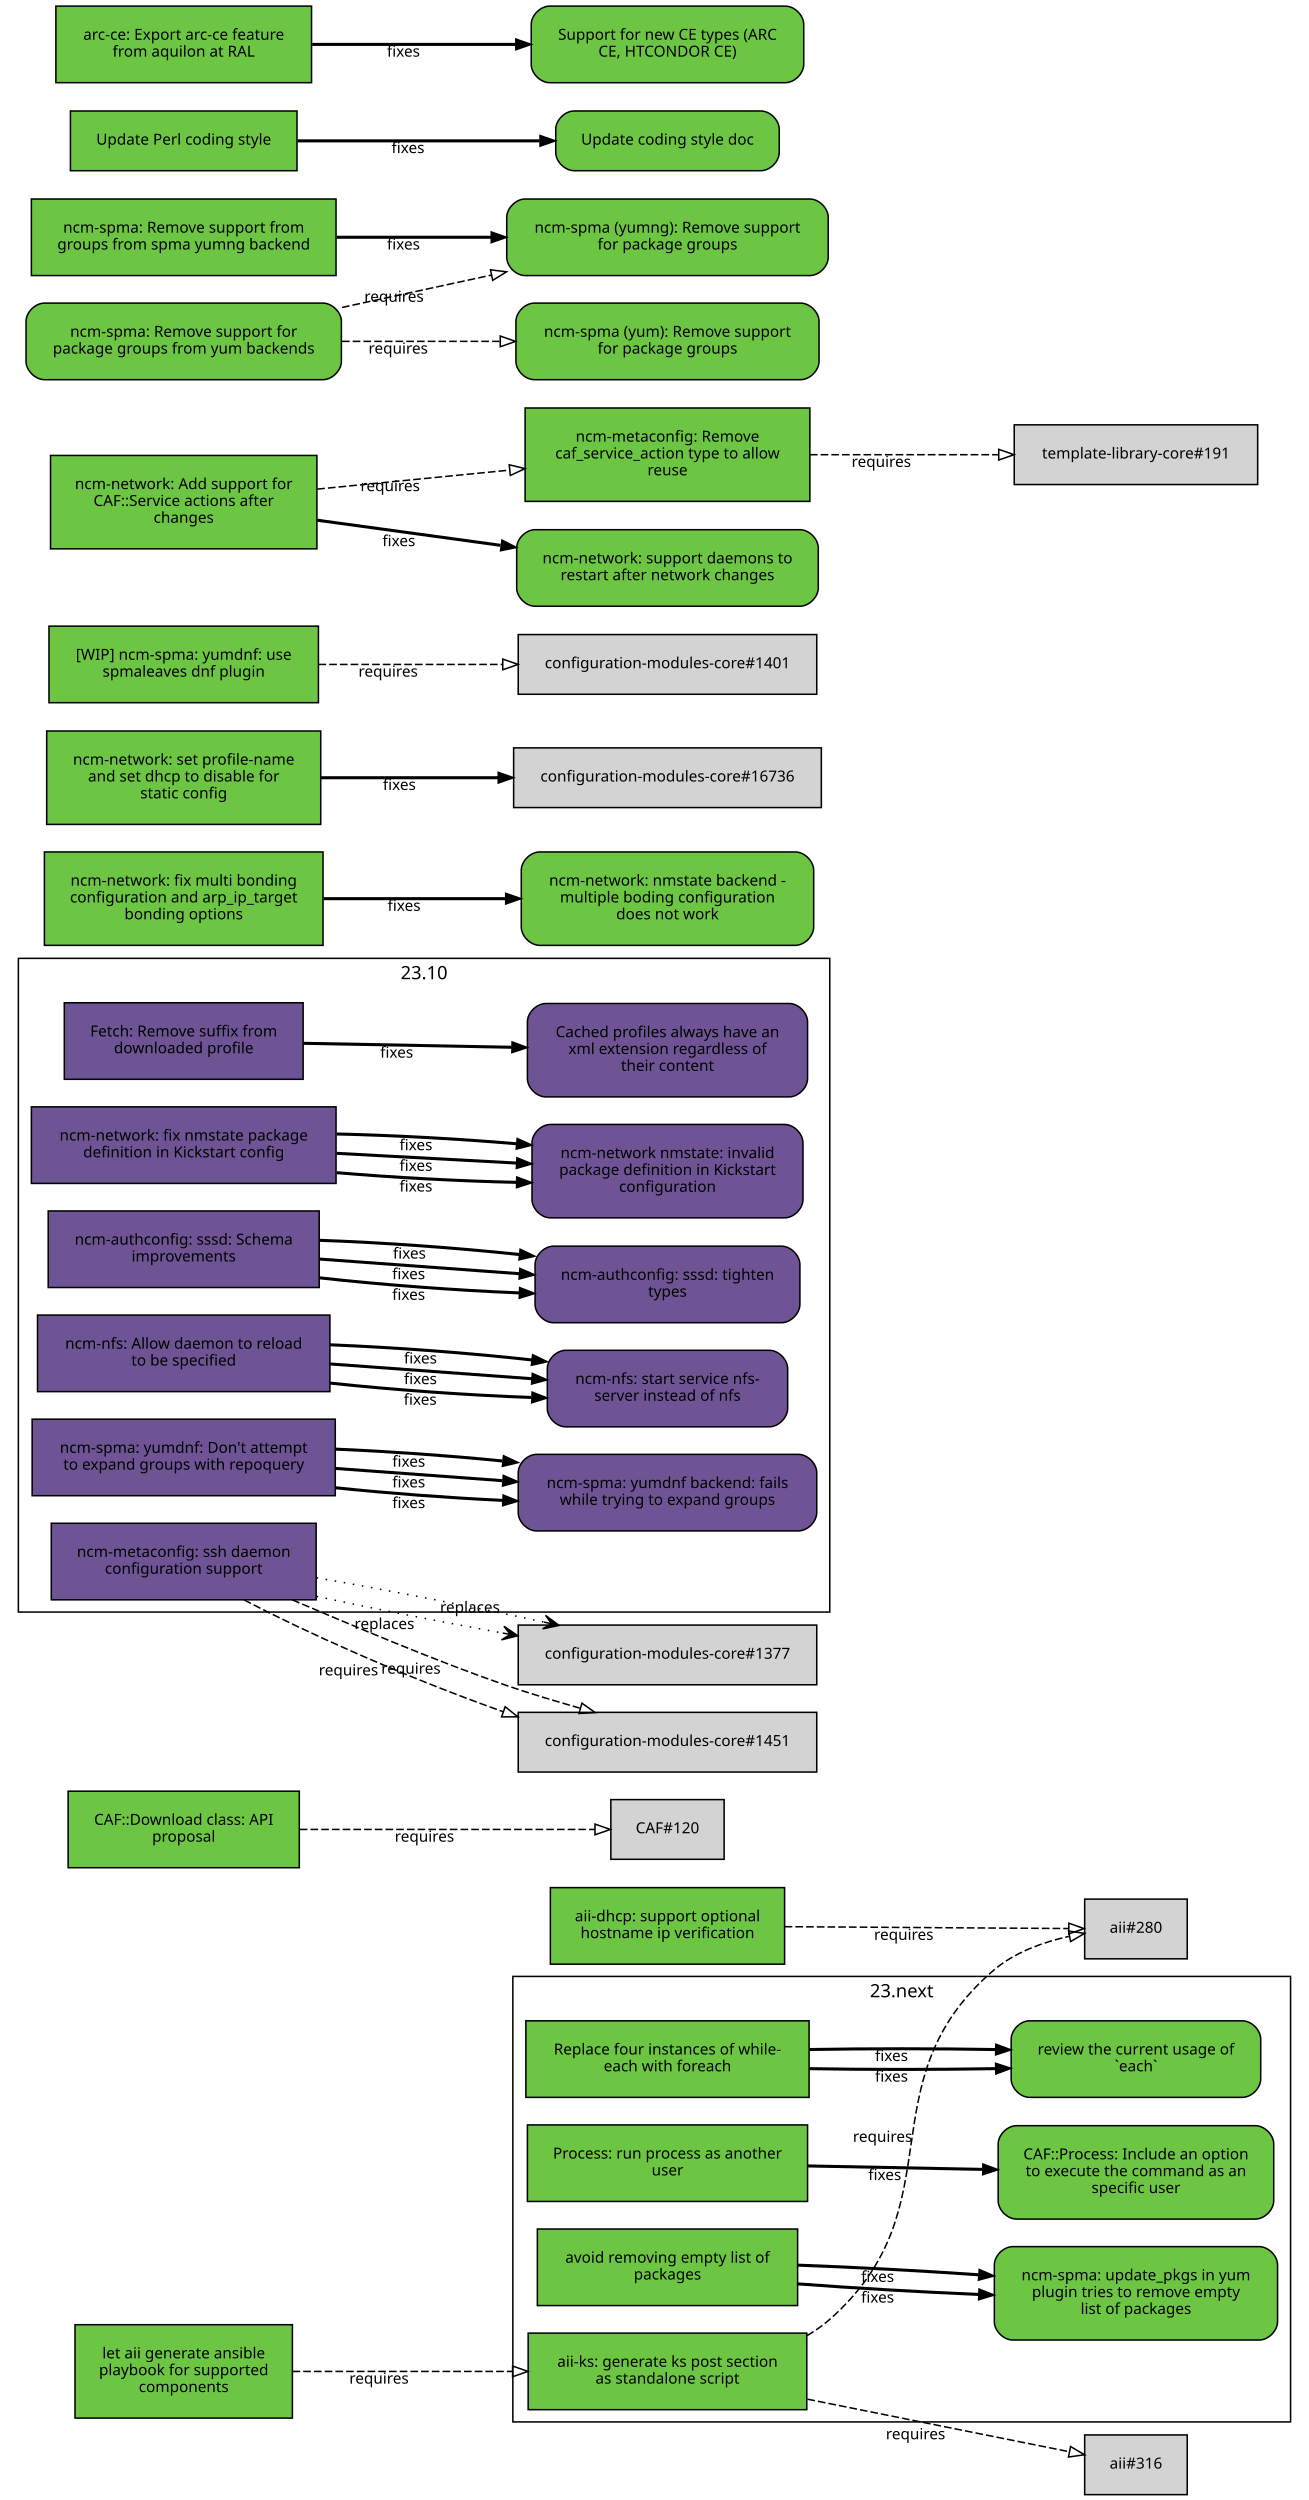
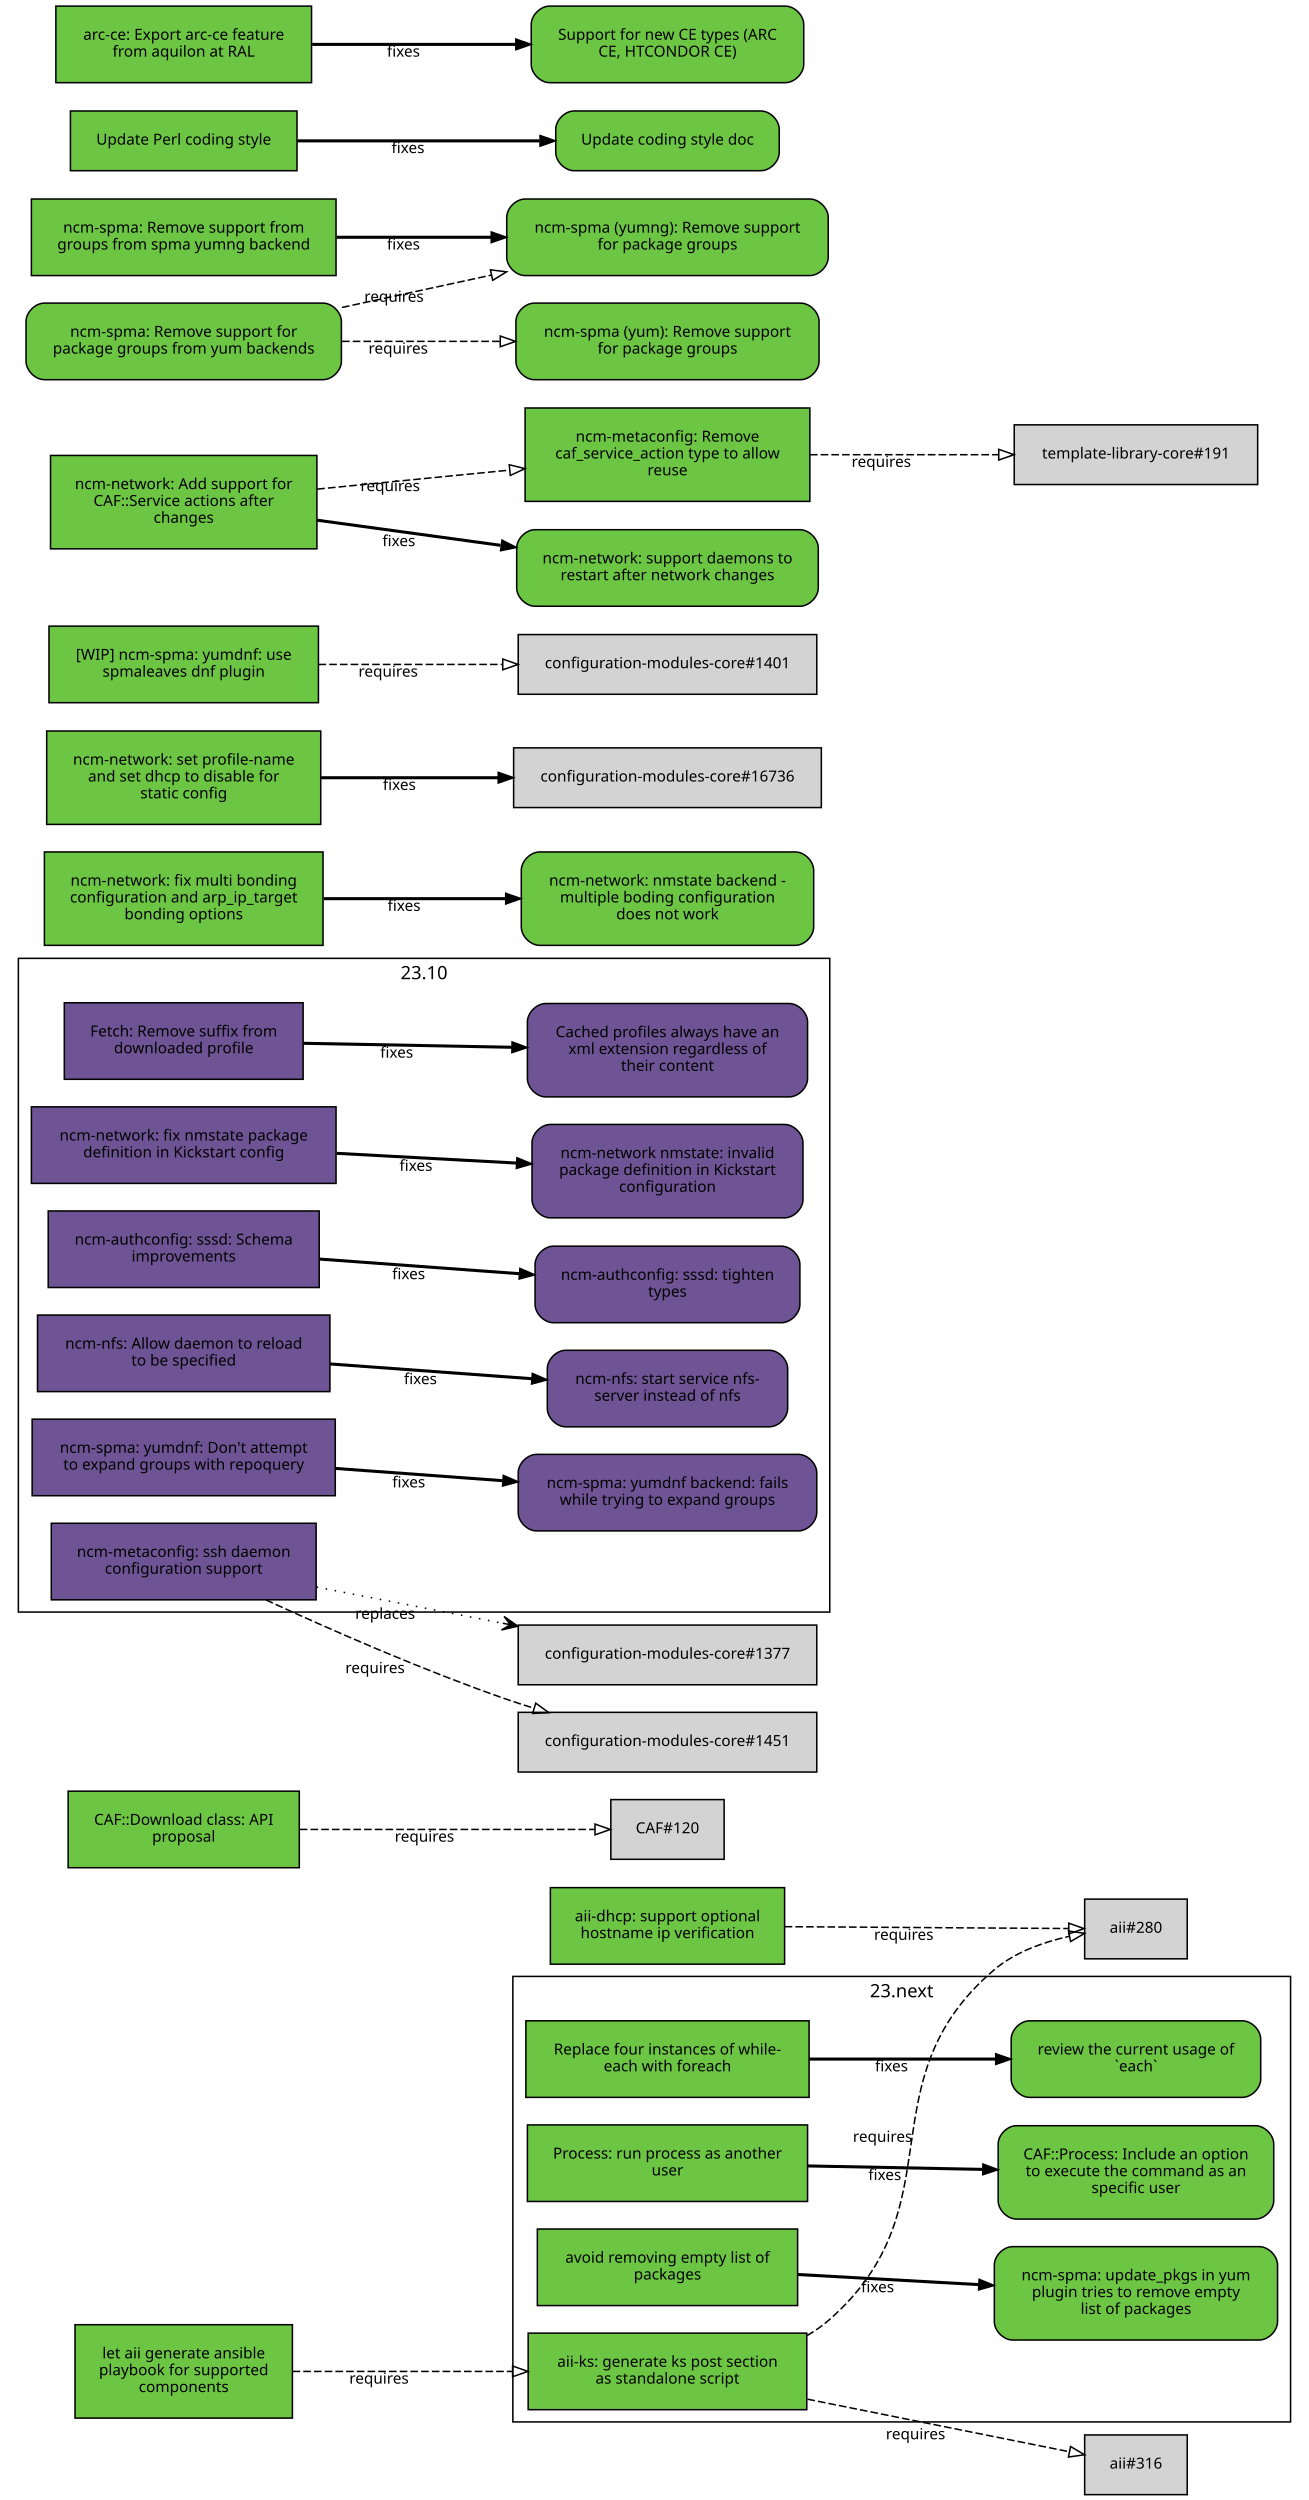
<svg xmlns="http://www.w3.org/2000/svg" xmlns:xlink="http://www.w3.org/1999/xlink" width="855pt" height="1633pt" viewBox="0.00 0.00 855.00 1633.00">
  <g id="graph0" class="graph" transform="scale(1 1) rotate(0) translate(4 1629)">
    <polygon fill="white" stroke="white" points="-4,5 -4,-1629 852,-1629 852,5 -4,5" />
    <g id="clust2" class="cluster">
      <polygon fill="none" stroke="black" points="8,-576 8,-1003 538,-1003 538,-576 8,-576" />
      <text text-anchor="middle" x="273" y="-989.4" font-family="Sans" font-size="12.00">23.10</text>
    </g>
    <g id="clust1" class="cluster">
      <polygon fill="none" stroke="black" points="331,-47 331,-338 839,-338 839,-47 331,-47" />
      <text text-anchor="middle" x="585" y="-324.4" font-family="Sans" font-size="12.00">23.next</text>
    </g>
    <g id="node1" class="node">
      <g id="a_node1">
        <a xlink:href="https://github.com/quattor/aii/pull/328" xlink:title="aii#328 (pull-request)" target="_parent">
          <polygon fill="#6cc644" stroke="black" points="523,-105 341,-105 341,-55 523,-55 523,-105" />
          <text text-anchor="middle" x="432" y="-83" font-family="Sans" font-size="10.00">aii-ks: generate ks post section</text>
          <text text-anchor="middle" x="432" y="-72" font-family="Sans" font-size="10.00">as standalone script</text>
        </a>
      </g>
    </g>
    <g id="node2" class="node">
      <polygon fill="lightgrey" stroke="black" points="771.5,-388.5 704.5,-388.5 704.5,-349.5 771.5,-349.5 771.5,-388.5" />
      <text text-anchor="middle" x="738" y="-366.5" font-family="Sans" font-size="10.00">aii#280</text>
    </g>
    <g id="edge1" class="edge">
      <path fill="none" stroke="black" stroke-dasharray="5,2" d="M523.177,-103.373C528.47,-106.484 533.473,-110.008 538,-114 621.964,-188.027 560.019,-269.143 645,-342 658.709,-353.754 677.321,-360.394 694.218,-364.145" />
      <polygon fill="none" stroke="black" points="693.975,-367.663 704.458,-366.126 695.305,-360.79 693.975,-367.663" />
      <text text-anchor="middle" x="572.527" y="-229.944" font-family="Sans" font-size="10.00">requires</text>
    </g>
    <g id="node3" class="node">
      <polygon fill="lightgrey" stroke="black" points="771.5,-38.5 704.5,-38.5 704.5,0.5 771.5,0.5 771.5,-38.5" />
      <text text-anchor="middle" x="738" y="-16.5" font-family="Sans" font-size="10.00">aii#316</text>
    </g>
    <g id="edge2" class="edge">
      <path fill="none" stroke="black" stroke-dasharray="5,2" d="M523.387,-61.863C580.055,-50.492 650.477,-36.362 694.595,-27.509" />
      <polygon fill="none" stroke="black" points="695.291,-30.939 704.407,-25.54 693.914,-24.076 695.291,-30.939" />
      <text text-anchor="middle" x="594.051" y="-35.671" font-family="Sans" font-size="10.00">requires</text>
    </g>
    <g id="node4" class="node">
      <g id="a_node4">
        <a xlink:href="https://github.com/quattor/aii/pull/331" xlink:title="aii#331 (pull-request)" target="_parent">
          <polygon fill="#6cc644" stroke="black" points="187,-110.5 45,-110.5 45,-49.5 187,-49.5 187,-110.5" />
          <text text-anchor="middle" x="116" y="-88.5" font-family="Sans" font-size="10.00">let aii generate ansible</text>
          <text text-anchor="middle" x="116" y="-77.5" font-family="Sans" font-size="10.00">playbook for supported</text>
          <text text-anchor="middle" x="116" y="-66.5" font-family="Sans" font-size="10.00">components</text>
        </a>
      </g>
    </g>
    <g id="edge3" class="edge">
      <path fill="none" stroke="black" stroke-dasharray="5,2" d="M187.077,-80C229.343,-80 283.883,-80 330.668,-80" />
      <polygon fill="none" stroke="black" points="330.834,-83.5 340.834,-80 330.834,-76.5 330.834,-83.5" />
      <text text-anchor="middle" x="243.574" y="-72" font-family="Sans" font-size="10.00">requires</text>
    </g>
    <g id="node5" class="node">
      <g id="a_node5">
        <a xlink:href="https://github.com/quattor/aii/pull/299" xlink:title="aii#299 (pull-request)" target="_parent">
          <polygon fill="#6cc644" stroke="black" points="508.5,-396 355.5,-396 355.5,-346 508.5,-346 508.5,-396" />
          <text text-anchor="middle" x="432" y="-374" font-family="Sans" font-size="10.00">aii-dhcp: support optional</text>
          <text text-anchor="middle" x="432" y="-363" font-family="Sans" font-size="10.00">hostname ip verification</text>
        </a>
      </g>
    </g>
    <g id="edge4" class="edge">
      <path fill="none" stroke="black" stroke-dasharray="5,2" d="M508.537,-370.503C567.023,-370.118 645.931,-369.599 694.049,-369.283" />
      <polygon fill="none" stroke="black" points="694.146,-372.782 704.123,-369.216 694.1,-365.782 694.146,-372.782" />
      <text text-anchor="middle" x="586.342" y="-361.86" font-family="Sans" font-size="10.00">requires</text>
    </g>
    <g id="node6" class="node">
      <g id="a_node6">
        <a xlink:href="https://github.com/quattor/CAF/pull/277" xlink:title="CAF#277 (pull-request)" target="_parent">
          <polygon fill="#6cc644" stroke="black" points="524.5,-309 339.5,-309 339.5,-259 524.5,-259 524.5,-309" />
          <text text-anchor="middle" x="432" y="-287" font-family="Sans" font-size="10.00">Replace four instances of while-</text>
          <text text-anchor="middle" x="432" y="-276" font-family="Sans" font-size="10.00">each with foreach</text>
        </a>
      </g>
    </g>
    <g id="node7" class="node">
      <g id="a_node7">
        <a xlink:href="https://github.com/quattor/CAF/issues/109" xlink:title="CAF#109 (issue)" target="_parent">
          <path fill="#6cc644" stroke="black" d="M807.5,-309C807.5,-309 668.5,-309 668.5,-309 662.5,-309 656.5,-303 656.5,-297 656.5,-297 656.5,-271 656.5,-271 656.5,-265 662.5,-259 668.5,-259 668.5,-259 807.5,-259 807.5,-259 813.5,-259 819.5,-265 819.5,-271 819.5,-271 819.5,-297 819.5,-297 819.5,-303 813.5,-309 807.5,-309" />
          <text text-anchor="middle" x="738" y="-287" font-family="Sans" font-size="10.00">review the current usage of</text>
          <text text-anchor="middle" x="738" y="-276" font-family="Sans" font-size="10.00">`each`</text>
        </a>
      </g>
    </g>
    <g id="edge5" class="edge">
-       <path fill="none" stroke="black" stroke-width="2" d="M524.622,-277.748C563.139,-277.079 607.831,-277.084 646.253,-277.763" />
-       <polygon fill="black" stroke="black" points="646.327,-281.265 656.394,-277.961 646.464,-274.266 646.327,-281.265" />
-       <text text-anchor="middle" x="578.345" y="-269.254" font-family="Sans" font-size="10.00">fixes</text>
-     </g>
-     <g id="edge6" class="edge">
-       <path fill="none" stroke="black" stroke-width="2" d="M524.622,-290.252C563.139,-290.921 607.831,-290.916 646.253,-290.237" />
-       <polygon fill="black" stroke="black" points="646.464,-293.734 656.394,-290.039 646.327,-286.735 646.464,-293.734" />
-       <text text-anchor="middle" x="578.345" y="-282.746" font-family="Sans" font-size="10.00">fixes</text>
+       <path fill="none" stroke="black" stroke-width="2" d="M524.622,-284C563.139,-284 607.831,-284 646.253,-284" />
+       <polygon fill="black" stroke="black" points="646.394,-287.5 656.394,-284 646.394,-280.5 646.394,-287.5" />
+       <text text-anchor="middle" x="578.345" y="-276" font-family="Sans" font-size="10.00">fixes</text>
    </g>
    <g id="node8" class="node">
      <g id="a_node8">
        <a xlink:href="https://github.com/quattor/CAF/pull/257" xlink:title="CAF#257 (pull-request)" target="_parent">
          <polygon fill="#6cc644" stroke="black" points="523.5,-241 340.5,-241 340.5,-191 523.5,-191 523.5,-241" />
          <text text-anchor="middle" x="432" y="-219" font-family="Sans" font-size="10.00">Process: run process as another</text>
          <text text-anchor="middle" x="432" y="-208" font-family="Sans" font-size="10.00">user</text>
        </a>
      </g>
    </g>
    <g id="node9" class="node">
      <g id="a_node9">
        <a xlink:href="https://github.com/quattor/CAF/issues/253" xlink:title="CAF#253 (issue)" target="_parent">
          <path fill="#6cc644" stroke="black" d="M816,-240.5C816,-240.5 660,-240.5 660,-240.5 654,-240.5 648,-234.5 648,-228.5 648,-228.5 648,-191.5 648,-191.5 648,-185.5 654,-179.5 660,-179.5 660,-179.5 816,-179.5 816,-179.5 822,-179.5 828,-185.5 828,-191.5 828,-191.5 828,-228.5 828,-228.5 828,-234.5 822,-240.5 816,-240.5" />
          <text text-anchor="middle" x="738" y="-218.5" font-family="Sans" font-size="10.00">CAF::Process: Include an option</text>
          <text text-anchor="middle" x="738" y="-207.5" font-family="Sans" font-size="10.00">to execute the command as an</text>
          <text text-anchor="middle" x="738" y="-196.5" font-family="Sans" font-size="10.00">specific user</text>
        </a>
      </g>
    </g>
-     <g id="edge7" class="edge">
+     <g id="edge6" class="edge">
      <path fill="none" stroke="black" stroke-width="2" d="M523.798,-214.208C559.701,-213.499 601.072,-212.683 637.762,-211.959" />
      <polygon fill="black" stroke="black" points="638.048,-215.454 647.977,-211.757 637.91,-208.455 638.048,-215.454" />
      <text text-anchor="middle" x="573.947" y="-204.981" font-family="Sans" font-size="10.00">fixes</text>
    </g>
    <g id="node10" class="node">
      <g id="a_node10">
        <a xlink:href="https://github.com/quattor/CAF/pull/110" xlink:title="CAF#110 (pull-request)" target="_parent">
          <polygon fill="#6cc644" stroke="black" points="191.5,-459 40.5,-459 40.5,-409 191.5,-409 191.5,-459" />
          <text text-anchor="middle" x="116" y="-437" font-family="Sans" font-size="10.00">CAF::Download class: API</text>
          <text text-anchor="middle" x="116" y="-426" font-family="Sans" font-size="10.00">proposal</text>
        </a>
      </g>
    </g>
    <g id="node11" class="node">
      <polygon fill="lightgrey" stroke="black" points="469,-453.5 395,-453.5 395,-414.5 469,-414.5 469,-453.5" />
      <text text-anchor="middle" x="432" y="-431.5" font-family="Sans" font-size="10.00">CAF#120</text>
    </g>
-     <g id="edge8" class="edge">
+     <g id="edge7" class="edge">
      <path fill="none" stroke="black" stroke-dasharray="5,2" d="M191.812,-434C251.718,-434 333.856,-434 384.623,-434" />
      <polygon fill="none" stroke="black" points="384.651,-437.5 394.651,-434 384.651,-430.5 384.651,-437.5" />
      <text text-anchor="middle" x="273.255" y="-426" font-family="Sans" font-size="10.00">requires</text>
    </g>
    <g id="node12" class="node">
      <g id="a_node12">
        <a xlink:href="https://github.com/quattor/CCM/pull/210" xlink:title="CCM#210 (pull-request)" target="_parent">
          <polygon fill="#6e5494" stroke="black" points="194,-974 38,-974 38,-924 194,-924 194,-974" />
          <text text-anchor="middle" x="116" y="-952" font-family="Sans" font-size="10.00">Fetch: Remove suffix from</text>
          <text text-anchor="middle" x="116" y="-941" font-family="Sans" font-size="10.00">downloaded profile</text>
        </a>
      </g>
    </g>
    <g id="node13" class="node">
      <g id="a_node13">
        <a xlink:href="https://github.com/quattor/CCM/issues/204" xlink:title="CCM#204 (issue)" target="_parent">
          <path fill="#6e5494" stroke="black" d="M511.5,-973.5C511.5,-973.5 352.5,-973.5 352.5,-973.5 346.5,-973.5 340.5,-967.5 340.5,-961.5 340.5,-961.5 340.5,-924.5 340.5,-924.5 340.5,-918.5 346.5,-912.5 352.5,-912.5 352.5,-912.5 511.5,-912.5 511.5,-912.5 517.5,-912.5 523.5,-918.5 523.5,-924.5 523.5,-924.5 523.5,-961.5 523.5,-961.5 523.5,-967.5 517.5,-973.5 511.5,-973.5" />
          <text text-anchor="middle" x="432" y="-951.5" font-family="Sans" font-size="10.00">Cached profiles always have an</text>
          <text text-anchor="middle" x="432" y="-940.5" font-family="Sans" font-size="10.00">xml extension regardless of</text>
          <text text-anchor="middle" x="432" y="-929.5" font-family="Sans" font-size="10.00">their content</text>
        </a>
      </g>
    </g>
-     <g id="edge9" class="edge">
+     <g id="edge8" class="edge">
      <path fill="none" stroke="black" stroke-width="2" d="M194.215,-947.525C235.236,-946.741 286.154,-945.768 330.251,-944.925" />
      <polygon fill="black" stroke="black" points="330.492,-948.421 340.423,-944.731 330.358,-941.423 330.492,-948.421" />
      <text text-anchor="middle" x="255.112" y="-938.132" font-family="Sans" font-size="10.00">fixes</text>
    </g>
    <g id="node14" class="node">
      <g id="a_node14">
        <a xlink:href="https://github.com/quattor/configuration-modules-core/pull/1630" xlink:title="configuration-modules-core#1630 (pull-request)" target="_parent">
          <polygon fill="#6e5494" stroke="black" points="215.5,-906 16.5,-906 16.5,-856 215.5,-856 215.5,-906" />
          <text text-anchor="middle" x="116" y="-884" font-family="Sans" font-size="10.00">ncm-network: fix nmstate package</text>
          <text text-anchor="middle" x="116" y="-873" font-family="Sans" font-size="10.00">definition in Kickstart config</text>
        </a>
      </g>
    </g>
    <g id="node15" class="node">
      <g id="a_node15">
        <a xlink:href="https://github.com/quattor/configuration-modules-core/issues/1629" xlink:title="configuration-modules-core#1629 (issue)" target="_parent">
          <path fill="#6e5494" stroke="black" d="M508.5,-894.5C508.5,-894.5 355.5,-894.5 355.5,-894.5 349.5,-894.5 343.5,-888.5 343.5,-882.5 343.5,-882.5 343.5,-845.5 343.5,-845.5 343.5,-839.5 349.5,-833.5 355.5,-833.5 355.5,-833.5 508.5,-833.5 508.5,-833.5 514.5,-833.5 520.5,-839.5 520.5,-845.5 520.5,-845.5 520.5,-882.5 520.5,-882.5 520.5,-888.5 514.5,-894.5 508.5,-894.5" />
          <text text-anchor="middle" x="432" y="-872.5" font-family="Sans" font-size="10.00">ncm-network nmstate: invalid</text>
          <text text-anchor="middle" x="432" y="-861.5" font-family="Sans" font-size="10.00">package definition in Kickstart</text>
          <text text-anchor="middle" x="432" y="-850.5" font-family="Sans" font-size="10.00">configuration</text>
        </a>
      </g>
    </g>
-     <g id="edge10" class="edge">
-       <path fill="none" stroke="black" stroke-width="2" d="M215.921,-863.001C253.303,-859.825 295.798,-857.534 333.087,-856.689" />
-       <polygon fill="black" stroke="black" points="333.527,-860.182 343.458,-856.49 333.393,-853.183 333.527,-860.182" />
-       <text text-anchor="middle" x="267.683" y="-850.7" font-family="Sans" font-size="10.00">fixes</text>
-     </g>
-     <g id="edge14" class="edge">
+     <g id="edge9" class="edge">
      <path fill="none" stroke="black" stroke-width="2" d="M215.921,-875.644C253.303,-873.621 295.798,-871.32 333.087,-869.301" />
      <polygon fill="black" stroke="black" points="333.662,-872.775 343.458,-868.74 333.283,-865.785 333.662,-872.775" />
      <text text-anchor="middle" x="267.683" y="-864.192" font-family="Sans" font-size="10.00">fixes</text>
-     </g>
-     <g id="edge21" class="edge">
-       <path fill="none" stroke="black" stroke-width="2" d="M215.921,-888.287C253.303,-887.417 295.798,-885.105 333.087,-881.913" />
-       <polygon fill="black" stroke="black" points="333.808,-885.362 343.458,-880.989 333.187,-878.39 333.808,-885.362" />
-       <text text-anchor="middle" x="267.683" y="-877.684" font-family="Sans" font-size="10.00">fixes</text>
    </g>
    <g id="node16" class="node">
      <g id="a_node16">
        <a xlink:href="https://github.com/quattor/configuration-modules-core/pull/1622" xlink:title="configuration-modules-core#1622 (pull-request)" target="_parent">
          <polygon fill="#6e5494" stroke="black" points="204.5,-838 27.5,-838 27.5,-788 204.5,-788 204.5,-838" />
          <text text-anchor="middle" x="116" y="-816" font-family="Sans" font-size="10.00">ncm-authconfig: sssd: Schema</text>
          <text text-anchor="middle" x="116" y="-805" font-family="Sans" font-size="10.00">improvements</text>
        </a>
      </g>
    </g>
    <g id="node17" class="node">
      <g id="a_node17">
        <a xlink:href="https://github.com/quattor/configuration-modules-core/issues/1471" xlink:title="configuration-modules-core#1471 (issue)" target="_parent">
          <path fill="#6e5494" stroke="black" d="M506.5,-815C506.5,-815 357.5,-815 357.5,-815 351.5,-815 345.5,-809 345.5,-803 345.5,-803 345.5,-777 345.5,-777 345.5,-771 351.5,-765 357.5,-765 357.5,-765 506.5,-765 506.5,-765 512.5,-765 518.5,-771 518.5,-777 518.5,-777 518.5,-803 518.5,-803 518.5,-809 512.5,-815 506.5,-815" />
          <text text-anchor="middle" x="432" y="-793" font-family="Sans" font-size="10.00">ncm-authconfig: sssd: tighten</text>
          <text text-anchor="middle" x="432" y="-782" font-family="Sans" font-size="10.00">types</text>
        </a>
      </g>
    </g>
-     <g id="edge11" class="edge">
-       <path fill="none" stroke="black" stroke-width="2" d="M204.884,-794.3C245.446,-789.779 293.697,-786.151 335.189,-784.474" />
-       <polygon fill="black" stroke="black" points="335.443,-787.967 345.307,-784.1 335.184,-780.972 335.443,-787.967" />
-       <text text-anchor="middle" x="262.92" y="-779.933" font-family="Sans" font-size="10.00">fixes</text>
-     </g>
-     <g id="edge15" class="edge">
+     <g id="edge10" class="edge">
      <path fill="none" stroke="black" stroke-width="2" d="M204.884,-806.563C245.446,-803.592 293.697,-800.057 335.189,-797.018" />
      <polygon fill="black" stroke="black" points="335.589,-800.498 345.307,-796.277 335.078,-793.517 335.589,-800.498" />
      <text text-anchor="middle" x="262.92" y="-793.433" font-family="Sans" font-size="10.00">fixes</text>
-     </g>
-     <g id="edge22" class="edge">
-       <path fill="none" stroke="black" stroke-width="2" d="M204.884,-818.825C245.446,-817.404 293.697,-813.964 335.189,-809.562" />
-       <polygon fill="black" stroke="black" points="335.747,-813.022 345.307,-808.454 334.985,-806.064 335.747,-813.022" />
-       <text text-anchor="middle" x="263.444" y="-806.894" font-family="Sans" font-size="10.00">fixes</text>
    </g>
    <g id="node18" class="node">
      <g id="a_node18">
        <a xlink:href="https://github.com/quattor/configuration-modules-core/pull/1621" xlink:title="configuration-modules-core#1621 (pull-request)" target="_parent">
          <polygon fill="#6e5494" stroke="black" points="211.5,-770 20.5,-770 20.5,-720 211.5,-720 211.5,-770" />
          <text text-anchor="middle" x="116" y="-748" font-family="Sans" font-size="10.00">ncm-nfs: Allow daemon to reload</text>
          <text text-anchor="middle" x="116" y="-737" font-family="Sans" font-size="10.00">to be specified</text>
        </a>
      </g>
    </g>
    <g id="node19" class="node">
      <g id="a_node19">
        <a xlink:href="https://github.com/quattor/configuration-modules-core/issues/1618" xlink:title="configuration-modules-core#1618 (issue)" target="_parent">
          <path fill="#6e5494" stroke="black" d="M498.5,-747C498.5,-747 365.5,-747 365.5,-747 359.5,-747 353.5,-741 353.5,-735 353.5,-735 353.5,-709 353.5,-709 353.5,-703 359.5,-697 365.5,-697 365.5,-697 498.5,-697 498.5,-697 504.5,-697 510.5,-703 510.5,-709 510.5,-709 510.5,-735 510.5,-735 510.5,-741 504.5,-747 498.5,-747" />
          <text text-anchor="middle" x="432" y="-725" font-family="Sans" font-size="10.00">ncm-nfs: start service nfs-</text>
          <text text-anchor="middle" x="432" y="-714" font-family="Sans" font-size="10.00">server instead of nfs</text>
        </a>
      </g>
    </g>
-     <g id="edge12" class="edge">
-       <path fill="none" stroke="black" stroke-width="2" d="M211.636,-725.563C253.42,-721.098 302.24,-717.604 343.204,-716.172" />
-       <polygon fill="black" stroke="black" points="343.553,-719.662 353.439,-715.852 343.335,-712.666 343.553,-719.662" />
-       <text text-anchor="middle" x="270.482" y="-711.396" font-family="Sans" font-size="10.00">fixes</text>
-     </g>
-     <g id="edge16" class="edge">
+     <g id="edge11" class="edge">
      <path fill="none" stroke="black" stroke-width="2" d="M211.636,-738.068C253.508,-735.001 302.447,-731.416 343.464,-728.412" />
      <polygon fill="black" stroke="black" points="343.722,-731.902 353.439,-727.681 343.21,-724.921 343.722,-731.902" />
      <text text-anchor="middle" x="270.635" y="-724.868" font-family="Sans" font-size="10.00">fixes</text>
-     </g>
-     <g id="edge23" class="edge">
-       <path fill="none" stroke="black" stroke-width="2" d="M211.636,-750.573C253.508,-748.913 302.447,-745.243 343.464,-740.661" />
-       <polygon fill="black" stroke="black" points="343.907,-744.134 353.439,-739.51 343.104,-737.18 343.907,-744.134" />
-       <text text-anchor="middle" x="270.635" y="-738.349" font-family="Sans" font-size="10.00">fixes</text>
    </g>
    <g id="node20" class="node">
      <g id="a_node20">
        <a xlink:href="https://github.com/quattor/configuration-modules-core/pull/1620" xlink:title="configuration-modules-core#1620 (pull-request)" target="_parent">
          <polygon fill="#6e5494" stroke="black" points="215,-702 17,-702 17,-652 215,-652 215,-702" />
          <text text-anchor="middle" x="116" y="-680" font-family="Sans" font-size="10.00">ncm-spma: yumdnf: Don't attempt</text>
          <text text-anchor="middle" x="116" y="-669" font-family="Sans" font-size="10.00">to expand groups with repoquery</text>
        </a>
      </g>
    </g>
    <g id="node21" class="node">
      <g id="a_node21">
        <a xlink:href="https://github.com/quattor/configuration-modules-core/issues/1524" xlink:title="configuration-modules-core#1524 (issue)" target="_parent">
          <path fill="#6e5494" stroke="black" d="M517.5,-679C517.5,-679 346.5,-679 346.5,-679 340.5,-679 334.5,-673 334.5,-667 334.5,-667 334.5,-641 334.5,-641 334.5,-635 340.5,-629 346.5,-629 346.5,-629 517.5,-629 517.5,-629 523.5,-629 529.5,-635 529.5,-641 529.5,-641 529.5,-667 529.5,-667 529.5,-673 523.5,-679 517.5,-679" />
          <text text-anchor="middle" x="432" y="-657" font-family="Sans" font-size="10.00">ncm-spma: yumdnf backend: fails</text>
          <text text-anchor="middle" x="432" y="-646" font-family="Sans" font-size="10.00">while trying to expand groups</text>
        </a>
      </g>
    </g>
-     <g id="edge13" class="edge">
-       <path fill="none" stroke="black" stroke-width="2" d="M215.06,-657.201C249.699,-653.577 288.815,-650.627 324.146,-648.959" />
-       <polygon fill="black" stroke="black" points="324.655,-652.44 334.491,-648.502 324.346,-645.446 324.655,-652.44" />
-       <text text-anchor="middle" x="262.99" y="-643.928" font-family="Sans" font-size="10.00">fixes</text>
-     </g>
-     <g id="edge17" class="edge">
+     <g id="edge12" class="edge">
      <path fill="none" stroke="black" stroke-width="2" d="M215.06,-669.817C249.699,-667.28 288.815,-664.415 324.146,-661.827" />
      <polygon fill="black" stroke="black" points="324.773,-665.29 334.491,-661.069 324.262,-658.309 324.773,-665.29" />
      <text text-anchor="middle" x="262.99" y="-657.428" font-family="Sans" font-size="10.00">fixes</text>
-     </g>
-     <g id="edge24" class="edge">
-       <path fill="none" stroke="black" stroke-width="2" d="M215.06,-682.433C249.699,-680.984 288.815,-678.202 324.146,-674.695" />
-       <polygon fill="black" stroke="black" points="324.899,-678.137 334.491,-673.636 324.186,-671.173 324.899,-678.137" />
-       <text text-anchor="middle" x="262.99" y="-670.927" font-family="Sans" font-size="10.00">fixes</text>
    </g>
    <g id="node22" class="node">
      <g id="a_node22">
        <a xlink:href="https://github.com/quattor/configuration-modules-core/pull/1554" xlink:title="configuration-modules-core#1554 (pull-request)" target="_parent">
          <polygon fill="#6cc644" stroke="black" points="517,-173 347,-173 347,-123 517,-123 517,-173" />
          <text text-anchor="middle" x="432" y="-151" font-family="Sans" font-size="10.00">avoid removing empty list of</text>
          <text text-anchor="middle" x="432" y="-140" font-family="Sans" font-size="10.00">packages</text>
        </a>
      </g>
    </g>
    <g id="node23" class="node">
      <g id="a_node23">
        <a xlink:href="https://github.com/quattor/configuration-modules-core/issues/1553" xlink:title="configuration-modules-core#1553 (issue)" target="_parent">
          <path fill="#6cc644" stroke="black" d="M818.5,-161.5C818.5,-161.5 657.5,-161.5 657.5,-161.5 651.5,-161.5 645.5,-155.5 645.5,-149.5 645.5,-149.5 645.5,-112.5 645.5,-112.5 645.5,-106.5 651.5,-100.5 657.5,-100.5 657.5,-100.5 818.5,-100.5 818.5,-100.5 824.5,-100.5 830.5,-106.5 830.5,-112.5 830.5,-112.5 830.5,-149.5 830.5,-149.5 830.5,-155.5 824.5,-161.5 818.5,-161.5" />
          <text text-anchor="middle" x="738" y="-139.5" font-family="Sans" font-size="10.00">ncm-spma: update_pkgs in yum</text>
          <text text-anchor="middle" x="738" y="-128.5" font-family="Sans" font-size="10.00">plugin tries to remove empty</text>
          <text text-anchor="middle" x="738" y="-117.5" font-family="Sans" font-size="10.00">list of packages</text>
        </a>
      </g>
    </g>
-     <g id="edge18" class="edge">
-       <path fill="none" stroke="black" stroke-width="2" d="M517.277,-137.172C553.812,-134.397 596.909,-131.888 635.213,-130.281" />
-       <polygon fill="black" stroke="black" points="635.508,-133.772 645.359,-129.872 635.226,-126.777 635.508,-133.772" />
-       <text text-anchor="middle" x="569.248" y="-124.962" font-family="Sans" font-size="10.00">fixes</text>
-     </g>
-     <g id="edge25" class="edge">
-       <path fill="none" stroke="black" stroke-width="2" d="M517.277,-149.402C553.812,-148.092 596.909,-145.78 635.213,-143.103" />
-       <polygon fill="black" stroke="black" points="635.634,-146.582 645.359,-142.378 635.134,-139.6 635.634,-146.582" />
-       <text text-anchor="middle" x="569.248" y="-138.458" font-family="Sans" font-size="10.00">fixes</text>
+     <g id="edge13" class="edge">
+       <path fill="none" stroke="black" stroke-width="2" d="M517.277,-143.287C553.812,-141.244 596.909,-138.834 635.213,-136.692" />
+       <polygon fill="black" stroke="black" points="635.57,-140.178 645.359,-136.125 635.179,-133.189 635.57,-140.178" />
+       <text text-anchor="middle" x="569.248" y="-131.71" font-family="Sans" font-size="10.00">fixes</text>
    </g>
    <g id="node24" class="node">
      <g id="a_node24">
        <a xlink:href="https://github.com/quattor/configuration-modules-core/pull/1452" xlink:title="configuration-modules-core#1452 (pull-request)" target="_parent">
          <polygon fill="#6e5494" stroke="black" points="202.5,-634 29.5,-634 29.5,-584 202.5,-584 202.5,-634" />
          <text text-anchor="middle" x="116" y="-612" font-family="Sans" font-size="10.00">ncm-metaconfig: ssh daemon</text>
          <text text-anchor="middle" x="116" y="-601" font-family="Sans" font-size="10.00">configuration support</text>
        </a>
      </g>
    </g>
    <g id="node25" class="node">
      <polygon fill="lightgrey" stroke="black" points="529.5,-567.5 334.5,-567.5 334.5,-528.5 529.5,-528.5 529.5,-567.5" />
      <text text-anchor="middle" x="432" y="-545.5" font-family="Sans" font-size="10.00">configuration-modules-core#1377</text>
    </g>
-     <g id="edge19" class="edge">
-       <path fill="none" stroke="black" stroke-dasharray="1,5" d="M202.802,-586.241C240.298,-578.212 284.669,-569.478 324.269,-562.302" />
-       <polygon fill="black" stroke="black" points="334.228,-560.512 325.181,-566.71 329.306,-561.397 324.385,-562.281 324.385,-562.281 324.385,-562.281 329.306,-561.397 323.589,-557.852 334.228,-560.512 334.228,-560.512" />
-       <text text-anchor="middle" x="247.096" y="-564.901" font-family="Sans" font-size="10.00">replaces</text>
+     <g id="edge14" class="edge">
+       <path fill="none" stroke="black" stroke-dasharray="1,5" d="M202.802,-592.331C240.298,-585.047 284.669,-576.427 324.269,-568.734" />
+       <polygon fill="black" stroke="black" points="334.228,-566.8 325.269,-573.124 329.319,-567.753 324.411,-568.707 324.411,-568.707 324.411,-568.707 329.319,-567.753 323.553,-564.289 334.228,-566.8 334.228,-566.8" />
+       <text text-anchor="middle" x="247.583" y="-571.552" font-family="Sans" font-size="10.00">replaces</text>
    </g>
    <g id="node26" class="node">
      <polygon fill="lightgrey" stroke="black" points="529.5,-510.5 334.5,-510.5 334.5,-471.5 529.5,-471.5 529.5,-510.5" />
      <text text-anchor="middle" x="432" y="-488.5" font-family="Sans" font-size="10.00">configuration-modules-core#1451</text>
    </g>
-     <g id="edge20" class="edge">
-       <path fill="none" stroke="black" stroke-dasharray="5,2" d="M155.44,-583.911C195.112,-563.096 259.352,-534.126 324.622,-510.928" />
-       <polygon fill="none" stroke="black" points="325.979,-514.161 334.257,-507.549 323.662,-507.556 325.979,-514.161" />
-       <text text-anchor="middle" x="223.627" y="-534.624" font-family="Sans" font-size="10.00">requires</text>
-     </g>
-     <g id="edge26" class="edge">
-       <path fill="none" stroke="black" stroke-dasharray="1,5" d="M202.802,-598.422C249.154,-590.338 306.011,-579.249 351.375,-569.43" />
-       <polygon fill="black" stroke="black" points="361.167,-567.29 352.358,-573.821 356.282,-568.357 351.397,-569.425 351.397,-569.425 351.397,-569.425 356.282,-568.357 350.437,-565.028 361.167,-567.29 361.167,-567.29" />
-       <text text-anchor="middle" x="302.971" y="-575.694" font-family="Sans" font-size="10.00">replaces</text>
-     </g>
-     <g id="edge27" class="edge">
-       <path fill="none" stroke="black" stroke-dasharray="5,2" d="M186.976,-583.952C227.353,-566.79 279.408,-544.512 327,-528 342.288,-522.696 359.125,-517.778 374.717,-513.244" />
-       <polygon fill="none" stroke="black" points="376.132,-516.477 384.754,-510.319 374.174,-509.756 376.132,-516.477" />
-       <text text-anchor="middle" x="264.428" y="-535.723" font-family="Sans" font-size="10.00">requires</text>
+     <g id="edge15" class="edge">
+       <path fill="none" stroke="black" stroke-dasharray="5,2" d="M169.693,-583.943C211.678,-564.586 272.288,-537.982 327,-519 332.797,-516.989 338.816,-515.033 344.905,-513.152" />
+       <polygon fill="none" stroke="black" points="345.944,-516.495 354.51,-510.26 343.926,-509.792 345.944,-516.495" />
+       <text text-anchor="middle" x="240.995" y="-536.113" font-family="Sans" font-size="10.00">requires</text>
    </g>
    <g id="node27" class="node">
      <g id="a_node27">
        <a xlink:href="https://github.com/quattor/configuration-modules-core/pull/1640" xlink:title="configuration-modules-core#1640 (pull-request)" target="_parent">
          <polygon fill="#6cc644" stroke="black" points="207,-1072.5 25,-1072.5 25,-1011.5 207,-1011.5 207,-1072.5" />
          <text text-anchor="middle" x="116" y="-1050.5" font-family="Sans" font-size="10.00">ncm-network: fix multi bonding</text>
          <text text-anchor="middle" x="116" y="-1039.5" font-family="Sans" font-size="10.00">configuration and arp_ip_target</text>
          <text text-anchor="middle" x="116" y="-1028.5" font-family="Sans" font-size="10.00">bonding options</text>
        </a>
      </g>
    </g>
    <g id="node28" class="node">
      <g id="a_node28">
        <a xlink:href="https://github.com/quattor/configuration-modules-core/issues/1638" xlink:title="configuration-modules-core#1638 (issue)" target="_parent">
          <path fill="#6cc644" stroke="black" d="M515.5,-1072.5C515.5,-1072.5 348.5,-1072.5 348.5,-1072.5 342.5,-1072.5 336.5,-1066.5 336.5,-1060.5 336.5,-1060.5 336.5,-1023.5 336.5,-1023.5 336.5,-1017.5 342.5,-1011.5 348.5,-1011.5 348.5,-1011.5 515.5,-1011.5 515.5,-1011.5 521.5,-1011.5 527.5,-1017.5 527.5,-1023.5 527.5,-1023.5 527.5,-1060.5 527.5,-1060.5 527.5,-1066.5 521.5,-1072.5 515.5,-1072.5" />
          <text text-anchor="middle" x="432" y="-1050.5" font-family="Sans" font-size="10.00">ncm-network: nmstate backend -</text>
          <text text-anchor="middle" x="432" y="-1039.5" font-family="Sans" font-size="10.00">multiple boding configuration</text>
          <text text-anchor="middle" x="432" y="-1028.5" font-family="Sans" font-size="10.00">does not work</text>
        </a>
      </g>
    </g>
-     <g id="edge28" class="edge">
+     <g id="edge16" class="edge">
      <path fill="none" stroke="black" stroke-width="2" d="M207.401,-1042C244.488,-1042 287.663,-1042 326.128,-1042" />
      <polygon fill="black" stroke="black" points="326.32,-1045.5 336.32,-1042 326.32,-1038.5 326.32,-1045.5" />
      <text text-anchor="middle" x="259.943" y="-1034" font-family="Sans" font-size="10.00">fixes</text>
    </g>
    <g id="node29" class="node">
      <g id="a_node29">
        <a xlink:href="https://github.com/quattor/configuration-modules-core/pull/1637" xlink:title="configuration-modules-core#1637 (pull-request)" target="_parent">
          <polygon fill="#6cc644" stroke="black" points="205.5,-1151.5 26.5,-1151.5 26.5,-1090.5 205.5,-1090.5 205.5,-1151.5" />
          <text text-anchor="middle" x="116" y="-1129.5" font-family="Sans" font-size="10.00">ncm-network: set profile-name</text>
          <text text-anchor="middle" x="116" y="-1118.5" font-family="Sans" font-size="10.00">and set dhcp to disable for</text>
          <text text-anchor="middle" x="116" y="-1107.5" font-family="Sans" font-size="10.00">static config</text>
        </a>
      </g>
    </g>
    <g id="node30" class="node">
      <polygon fill="lightgrey" stroke="black" points="532.5,-1140.5 331.5,-1140.5 331.5,-1101.5 532.5,-1101.5 532.5,-1140.5" />
      <text text-anchor="middle" x="432" y="-1118.5" font-family="Sans" font-size="10.00">configuration-modules-core#16736</text>
    </g>
-     <g id="edge29" class="edge">
+     <g id="edge17" class="edge">
      <path fill="none" stroke="black" stroke-width="2" d="M205.721,-1121C241.68,-1121 283.574,-1121 321.413,-1121" />
      <polygon fill="black" stroke="black" points="321.453,-1124.5 331.453,-1121 321.453,-1117.5 321.453,-1124.5" />
      <text text-anchor="middle" x="256.87" y="-1113" font-family="Sans" font-size="10.00">fixes</text>
    </g>
    <g id="node31" class="node">
      <g id="a_node31">
        <a xlink:href="https://github.com/quattor/configuration-modules-core/pull/1507" xlink:title="configuration-modules-core#1507 (pull-request)" target="_parent">
          <polygon fill="#6cc644" stroke="black" points="204,-1220 28,-1220 28,-1170 204,-1170 204,-1220" />
          <text text-anchor="middle" x="116" y="-1198" font-family="Sans" font-size="10.00">[WIP] ncm-spma: yumdnf: use</text>
          <text text-anchor="middle" x="116" y="-1187" font-family="Sans" font-size="10.00">spmaleaves dnf plugin</text>
        </a>
      </g>
    </g>
    <g id="node32" class="node">
      <polygon fill="lightgrey" stroke="black" points="529.5,-1214.5 334.5,-1214.5 334.5,-1175.5 529.5,-1175.5 529.5,-1214.5" />
      <text text-anchor="middle" x="432" y="-1192.5" font-family="Sans" font-size="10.00">configuration-modules-core#1401</text>
    </g>
-     <g id="edge30" class="edge">
+     <g id="edge18" class="edge">
      <path fill="none" stroke="black" stroke-dasharray="5,2" d="M204.05,-1195C241.203,-1195 284.927,-1195 324.027,-1195" />
      <polygon fill="none" stroke="black" points="324.391,-1198.5 334.391,-1195 324.391,-1191.5 324.391,-1198.5" />
      <text text-anchor="middle" x="249.549" y="-1187" font-family="Sans" font-size="10.00">requires</text>
    </g>
    <g id="node33" class="node">
      <g id="a_node33">
        <a xlink:href="https://github.com/quattor/configuration-modules-core/pull/1336" xlink:title="configuration-modules-core#1336 (pull-request)" target="_parent">
          <polygon fill="#6cc644" stroke="black" points="203,-1331.5 29,-1331.5 29,-1270.5 203,-1270.5 203,-1331.5" />
          <text text-anchor="middle" x="116" y="-1309.5" font-family="Sans" font-size="10.00">ncm-network: Add support for</text>
          <text text-anchor="middle" x="116" y="-1298.5" font-family="Sans" font-size="10.00">CAF::Service actions after</text>
          <text text-anchor="middle" x="116" y="-1287.5" font-family="Sans" font-size="10.00">changes</text>
        </a>
      </g>
    </g>
    <g id="node34" class="node">
      <g id="a_node34">
        <a xlink:href="https://github.com/quattor/configuration-modules-core/pull/1335" xlink:title="configuration-modules-core#1335 (pull-request)" target="_parent">
          <polygon fill="#6cc644" stroke="black" points="525,-1362.5 339,-1362.5 339,-1301.5 525,-1301.5 525,-1362.5" />
          <text text-anchor="middle" x="432" y="-1340.5" font-family="Sans" font-size="10.00">ncm-metaconfig: Remove</text>
          <text text-anchor="middle" x="432" y="-1329.5" font-family="Sans" font-size="10.00">caf_service_action type to allow</text>
          <text text-anchor="middle" x="432" y="-1318.5" font-family="Sans" font-size="10.00">reuse</text>
        </a>
      </g>
    </g>
-     <g id="edge31" class="edge">
+     <g id="edge19" class="edge">
      <path fill="none" stroke="black" stroke-dasharray="5,2" d="M203.217,-1309.51C242.047,-1313.35 288.184,-1317.9 328.746,-1321.9" />
      <polygon fill="none" stroke="black" points="328.636,-1325.41 338.931,-1322.91 329.323,-1318.44 328.636,-1325.41" />
      <text text-anchor="middle" x="250.868" y="-1308.19" font-family="Sans" font-size="10.00">requires</text>
    </g>
    <g id="node35" class="node">
      <g id="a_node35">
        <a xlink:href="https://github.com/quattor/configuration-modules-core/issues/1071" xlink:title="configuration-modules-core#1071 (issue)" target="_parent">
          <path fill="#6cc644" stroke="black" d="M518.5,-1283C518.5,-1283 345.5,-1283 345.5,-1283 339.5,-1283 333.5,-1277 333.5,-1271 333.5,-1271 333.5,-1245 333.5,-1245 333.5,-1239 339.5,-1233 345.5,-1233 345.5,-1233 518.5,-1233 518.5,-1233 524.5,-1233 530.5,-1239 530.5,-1245 530.5,-1245 530.5,-1271 530.5,-1271 530.5,-1277 524.5,-1283 518.5,-1283" />
          <text text-anchor="middle" x="432" y="-1261" font-family="Sans" font-size="10.00">ncm-network: support daemons to</text>
          <text text-anchor="middle" x="432" y="-1250" font-family="Sans" font-size="10.00">restart after network changes</text>
        </a>
      </g>
    </g>
-     <g id="edge32" class="edge">
+     <g id="edge20" class="edge">
      <path fill="none" stroke="black" stroke-width="2" d="M203.217,-1289.19C240.216,-1284.13 283.848,-1278.15 322.972,-1272.79" />
      <polygon fill="black" stroke="black" points="323.912,-1276.2 333.344,-1271.37 322.962,-1269.26 323.912,-1276.2" />
      <text text-anchor="middle" x="256.527" y="-1272.25" font-family="Sans" font-size="10.00">fixes</text>
    </g>
    <g id="node36" class="node">
      <polygon fill="lightgrey" stroke="black" points="817.5,-1351.5 658.5,-1351.5 658.5,-1312.5 817.5,-1312.5 817.5,-1351.5" />
      <text text-anchor="middle" x="738" y="-1329.5" font-family="Sans" font-size="10.00">template-library-core#191</text>
    </g>
-     <g id="edge33" class="edge">
+     <g id="edge21" class="edge">
      <path fill="none" stroke="black" stroke-dasharray="5,2" d="M525.035,-1332C564.097,-1332 609.452,-1332 648.16,-1332" />
      <polygon fill="none" stroke="black" points="648.369,-1335.5 658.369,-1332 648.369,-1328.5 648.369,-1335.5" />
      <text text-anchor="middle" x="571.665" y="-1324" font-family="Sans" font-size="10.00">requires</text>
    </g>
    <g id="node37" class="node">
      <g id="a_node37">
        <a xlink:href="https://github.com/quattor/configuration-modules-core/pull/1148" xlink:title="configuration-modules-core#1148 (pull-request)" target="_parent">
          <polygon fill="#6cc644" stroke="black" points="215.5,-1499 16.5,-1499 16.5,-1449 215.5,-1449 215.5,-1499" />
          <text text-anchor="middle" x="116" y="-1477" font-family="Sans" font-size="10.00">ncm-spma: Remove support from</text>
          <text text-anchor="middle" x="116" y="-1466" font-family="Sans" font-size="10.00">groups from spma yumng backend</text>
        </a>
      </g>
    </g>
    <g id="node38" class="node">
      <g id="a_node38">
        <a xlink:href="https://github.com/quattor/configuration-modules-core/issues/952" xlink:title="configuration-modules-core#952 (issue)" target="_parent">
          <path fill="#6cc644" stroke="black" d="M525,-1499C525,-1499 339,-1499 339,-1499 333,-1499 327,-1493 327,-1487 327,-1487 327,-1461 327,-1461 327,-1455 333,-1449 339,-1449 339,-1449 525,-1449 525,-1449 531,-1449 537,-1455 537,-1461 537,-1461 537,-1487 537,-1487 537,-1493 531,-1499 525,-1499" />
          <text text-anchor="middle" x="432" y="-1477" font-family="Sans" font-size="10.00">ncm-spma (yumng): Remove support</text>
          <text text-anchor="middle" x="432" y="-1466" font-family="Sans" font-size="10.00">for package groups</text>
        </a>
      </g>
    </g>
-     <g id="edge34" class="edge">
+     <g id="edge22" class="edge">
      <path fill="none" stroke="black" stroke-width="2" d="M215.921,-1474C247.933,-1474 283.695,-1474 316.726,-1474" />
      <polygon fill="black" stroke="black" points="316.883,-1477.5 326.883,-1474 316.882,-1470.5 316.883,-1477.5" />
      <text text-anchor="middle" x="259.546" y="-1466" font-family="Sans" font-size="10.00">fixes</text>
    </g>
    <g id="node39" class="node">
      <g id="a_node39">
        <a xlink:href="https://github.com/quattor/configuration-modules-core/issues/950" xlink:title="configuration-modules-core#950 (issue)" target="_parent">
          <path fill="#6cc644" stroke="black" d="M207,-1431C207,-1431 25,-1431 25,-1431 19,-1431 13,-1425 13,-1419 13,-1419 13,-1393 13,-1393 13,-1387 19,-1381 25,-1381 25,-1381 207,-1381 207,-1381 213,-1381 219,-1387 219,-1393 219,-1393 219,-1419 219,-1419 219,-1425 213,-1431 207,-1431" />
          <text text-anchor="middle" x="116" y="-1409" font-family="Sans" font-size="10.00">ncm-spma: Remove support for</text>
          <text text-anchor="middle" x="116" y="-1398" font-family="Sans" font-size="10.00">package groups from yum backends</text>
        </a>
      </g>
    </g>
    <g id="node40" class="node">
      <g id="a_node40">
        <a xlink:href="https://github.com/quattor/configuration-modules-core/issues/951" xlink:title="configuration-modules-core#951 (issue)" target="_parent">
          <path fill="#6cc644" stroke="black" d="M519,-1431C519,-1431 345,-1431 345,-1431 339,-1431 333,-1425 333,-1419 333,-1419 333,-1393 333,-1393 333,-1387 339,-1381 345,-1381 345,-1381 519,-1381 519,-1381 525,-1381 531,-1387 531,-1393 531,-1393 531,-1419 531,-1419 531,-1425 525,-1431 519,-1431" />
          <text text-anchor="middle" x="432" y="-1409" font-family="Sans" font-size="10.00">ncm-spma (yum): Remove support</text>
          <text text-anchor="middle" x="432" y="-1398" font-family="Sans" font-size="10.00">for package groups</text>
        </a>
      </g>
    </g>
-     <g id="edge35" class="edge">
+     <g id="edge23" class="edge">
      <path fill="none" stroke="black" stroke-dasharray="5,2" d="M219.381,-1406C252.386,-1406 289.071,-1406 322.502,-1406" />
      <polygon fill="none" stroke="black" points="322.765,-1409.5 332.765,-1406 322.765,-1402.5 322.765,-1409.5" />
      <text text-anchor="middle" x="256.107" y="-1398" font-family="Sans" font-size="10.00">requires</text>
    </g>
-     <g id="edge36" class="edge">
+     <g id="edge24" class="edge">
      <path fill="none" stroke="black" stroke-dasharray="5,2" d="M219.381,-1428.17C250.602,-1434.93 285.116,-1442.41 317.053,-1449.32" />
      <polygon fill="none" stroke="black" points="316.361,-1452.75 326.876,-1451.45 317.843,-1445.91 316.361,-1452.75" />
      <text text-anchor="middle" x="253.372" y="-1431.86" font-family="Sans" font-size="10.00">requires</text>
    </g>
    <g id="node41" class="node">
      <g id="a_node41">
        <a xlink:href="https://github.com/quattor/quattor.github.com/pull/278" xlink:title="quattor.github.com#278 (pull-request)" target="_parent">
          <polygon fill="#6cc644" stroke="black" points="190,-1556.5 42,-1556.5 42,-1517.5 190,-1517.5 190,-1556.5" />
          <text text-anchor="middle" x="116" y="-1534.5" font-family="Sans" font-size="10.00">Update Perl coding style</text>
        </a>
      </g>
    </g>
    <g id="node42" class="node">
      <g id="a_node42">
        <a xlink:href="https://github.com/quattor/quattor.github.com/issues/215" xlink:title="quattor.github.com#215 (issue)" target="_parent">
          <path fill="#6cc644" stroke="black" d="M493,-1556.5C493,-1556.5 371,-1556.5 371,-1556.5 365,-1556.5 359,-1550.5 359,-1544.5 359,-1544.5 359,-1529.5 359,-1529.5 359,-1523.5 365,-1517.5 371,-1517.5 371,-1517.5 493,-1517.5 493,-1517.5 499,-1517.5 505,-1523.5 505,-1529.5 505,-1529.5 505,-1544.5 505,-1544.5 505,-1550.5 499,-1556.5 493,-1556.5" />
          <text text-anchor="middle" x="432" y="-1534.5" font-family="Sans" font-size="10.00">Update coding style doc</text>
        </a>
      </g>
    </g>
-     <g id="edge37" class="edge">
+     <g id="edge25" class="edge">
      <path fill="none" stroke="black" stroke-width="2" d="M190.223,-1537C237.595,-1537 299.358,-1537 348.469,-1537" />
      <polygon fill="black" stroke="black" points="348.747,-1540.5 358.747,-1537 348.746,-1533.5 348.747,-1540.5" />
      <text text-anchor="middle" x="262.497" y="-1529" font-family="Sans" font-size="10.00">fixes</text>
    </g>
    <g id="node43" class="node">
      <g id="a_node43">
        <a xlink:href="https://github.com/quattor/template-library-grid/pull/232" xlink:title="template-library-grid#232 (pull-request)" target="_parent">
          <polygon fill="#6cc644" stroke="black" points="199.5,-1625 32.5,-1625 32.5,-1575 199.5,-1575 199.5,-1625" />
          <text text-anchor="middle" x="116" y="-1603" font-family="Sans" font-size="10.00">arc-ce: Export arc-ce feature</text>
          <text text-anchor="middle" x="116" y="-1592" font-family="Sans" font-size="10.00">from aquilon at RAL</text>
        </a>
      </g>
    </g>
    <g id="node44" class="node">
      <g id="a_node44">
        <a xlink:href="https://github.com/quattor/template-library-grid/issues/221" xlink:title="template-library-grid#221 (issue)" target="_parent">
          <path fill="#6cc644" stroke="black" d="M509,-1625C509,-1625 355,-1625 355,-1625 349,-1625 343,-1619 343,-1613 343,-1613 343,-1587 343,-1587 343,-1581 349,-1575 355,-1575 355,-1575 509,-1575 509,-1575 515,-1575 521,-1581 521,-1587 521,-1587 521,-1613 521,-1613 521,-1619 515,-1625 509,-1625" />
          <text text-anchor="middle" x="432" y="-1603" font-family="Sans" font-size="10.00">Support for new CE types (ARC</text>
          <text text-anchor="middle" x="432" y="-1592" font-family="Sans" font-size="10.00">CE, HTCONDOR CE)</text>
        </a>
      </g>
    </g>
-     <g id="edge38" class="edge">
+     <g id="edge26" class="edge">
      <path fill="none" stroke="black" stroke-width="2" d="M199.911,-1600C240.702,-1600 290.151,-1600 332.823,-1600" />
      <polygon fill="black" stroke="black" points="332.947,-1603.5 342.947,-1600 332.947,-1596.5 332.947,-1603.5" />
      <text text-anchor="middle" x="259.543" y="-1592" font-family="Sans" font-size="10.00">fixes</text>
    </g>
  </g>
</svg>
